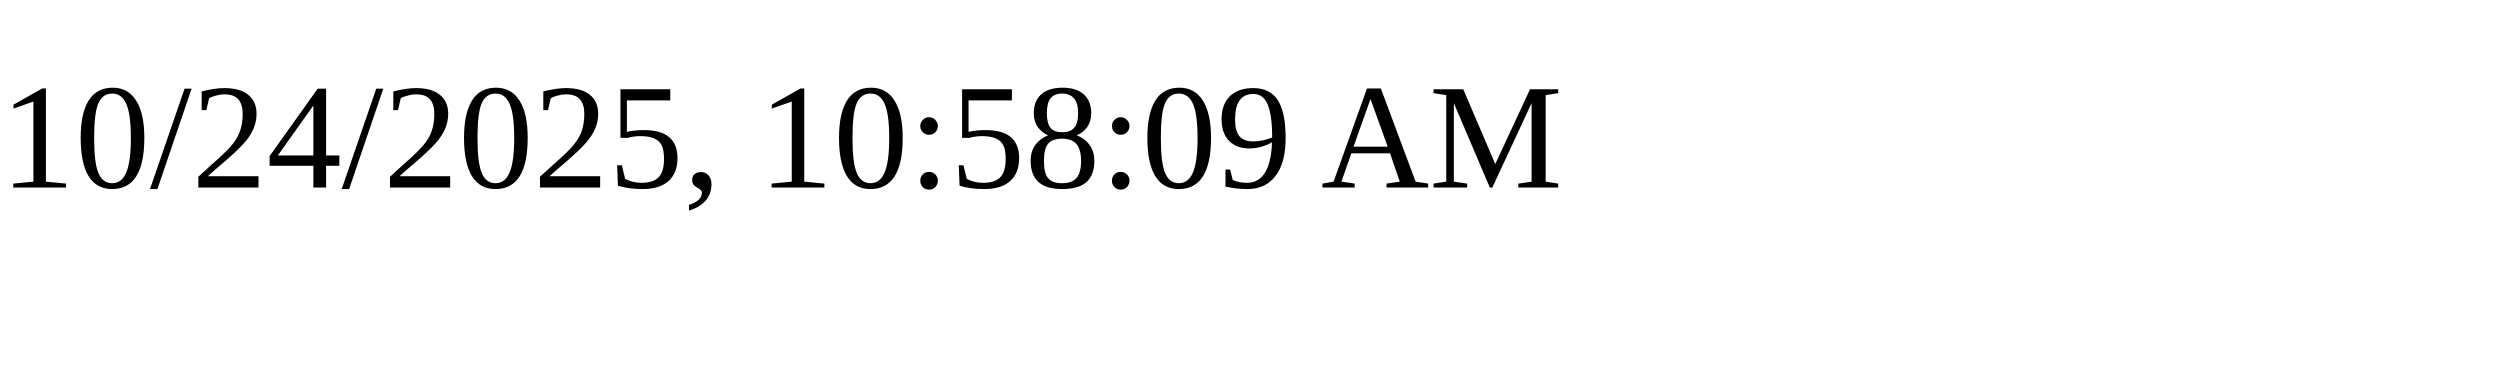
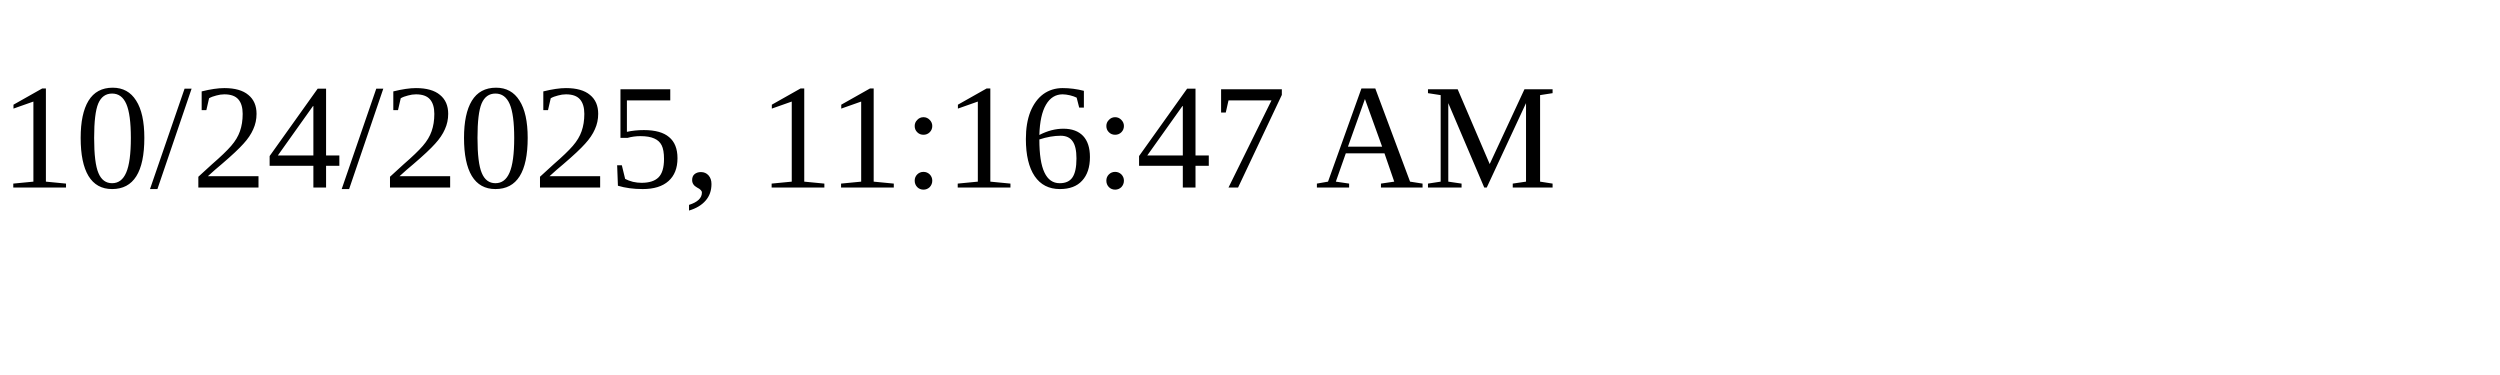
<svg xmlns="http://www.w3.org/2000/svg" height="30" width="200">
-   <text x="0" y="15">10/24/2025, 10:58:09 AM</text>
+   <text x="0" y="15">10/24/2025, 11:16:47 AM</text>
</svg>
